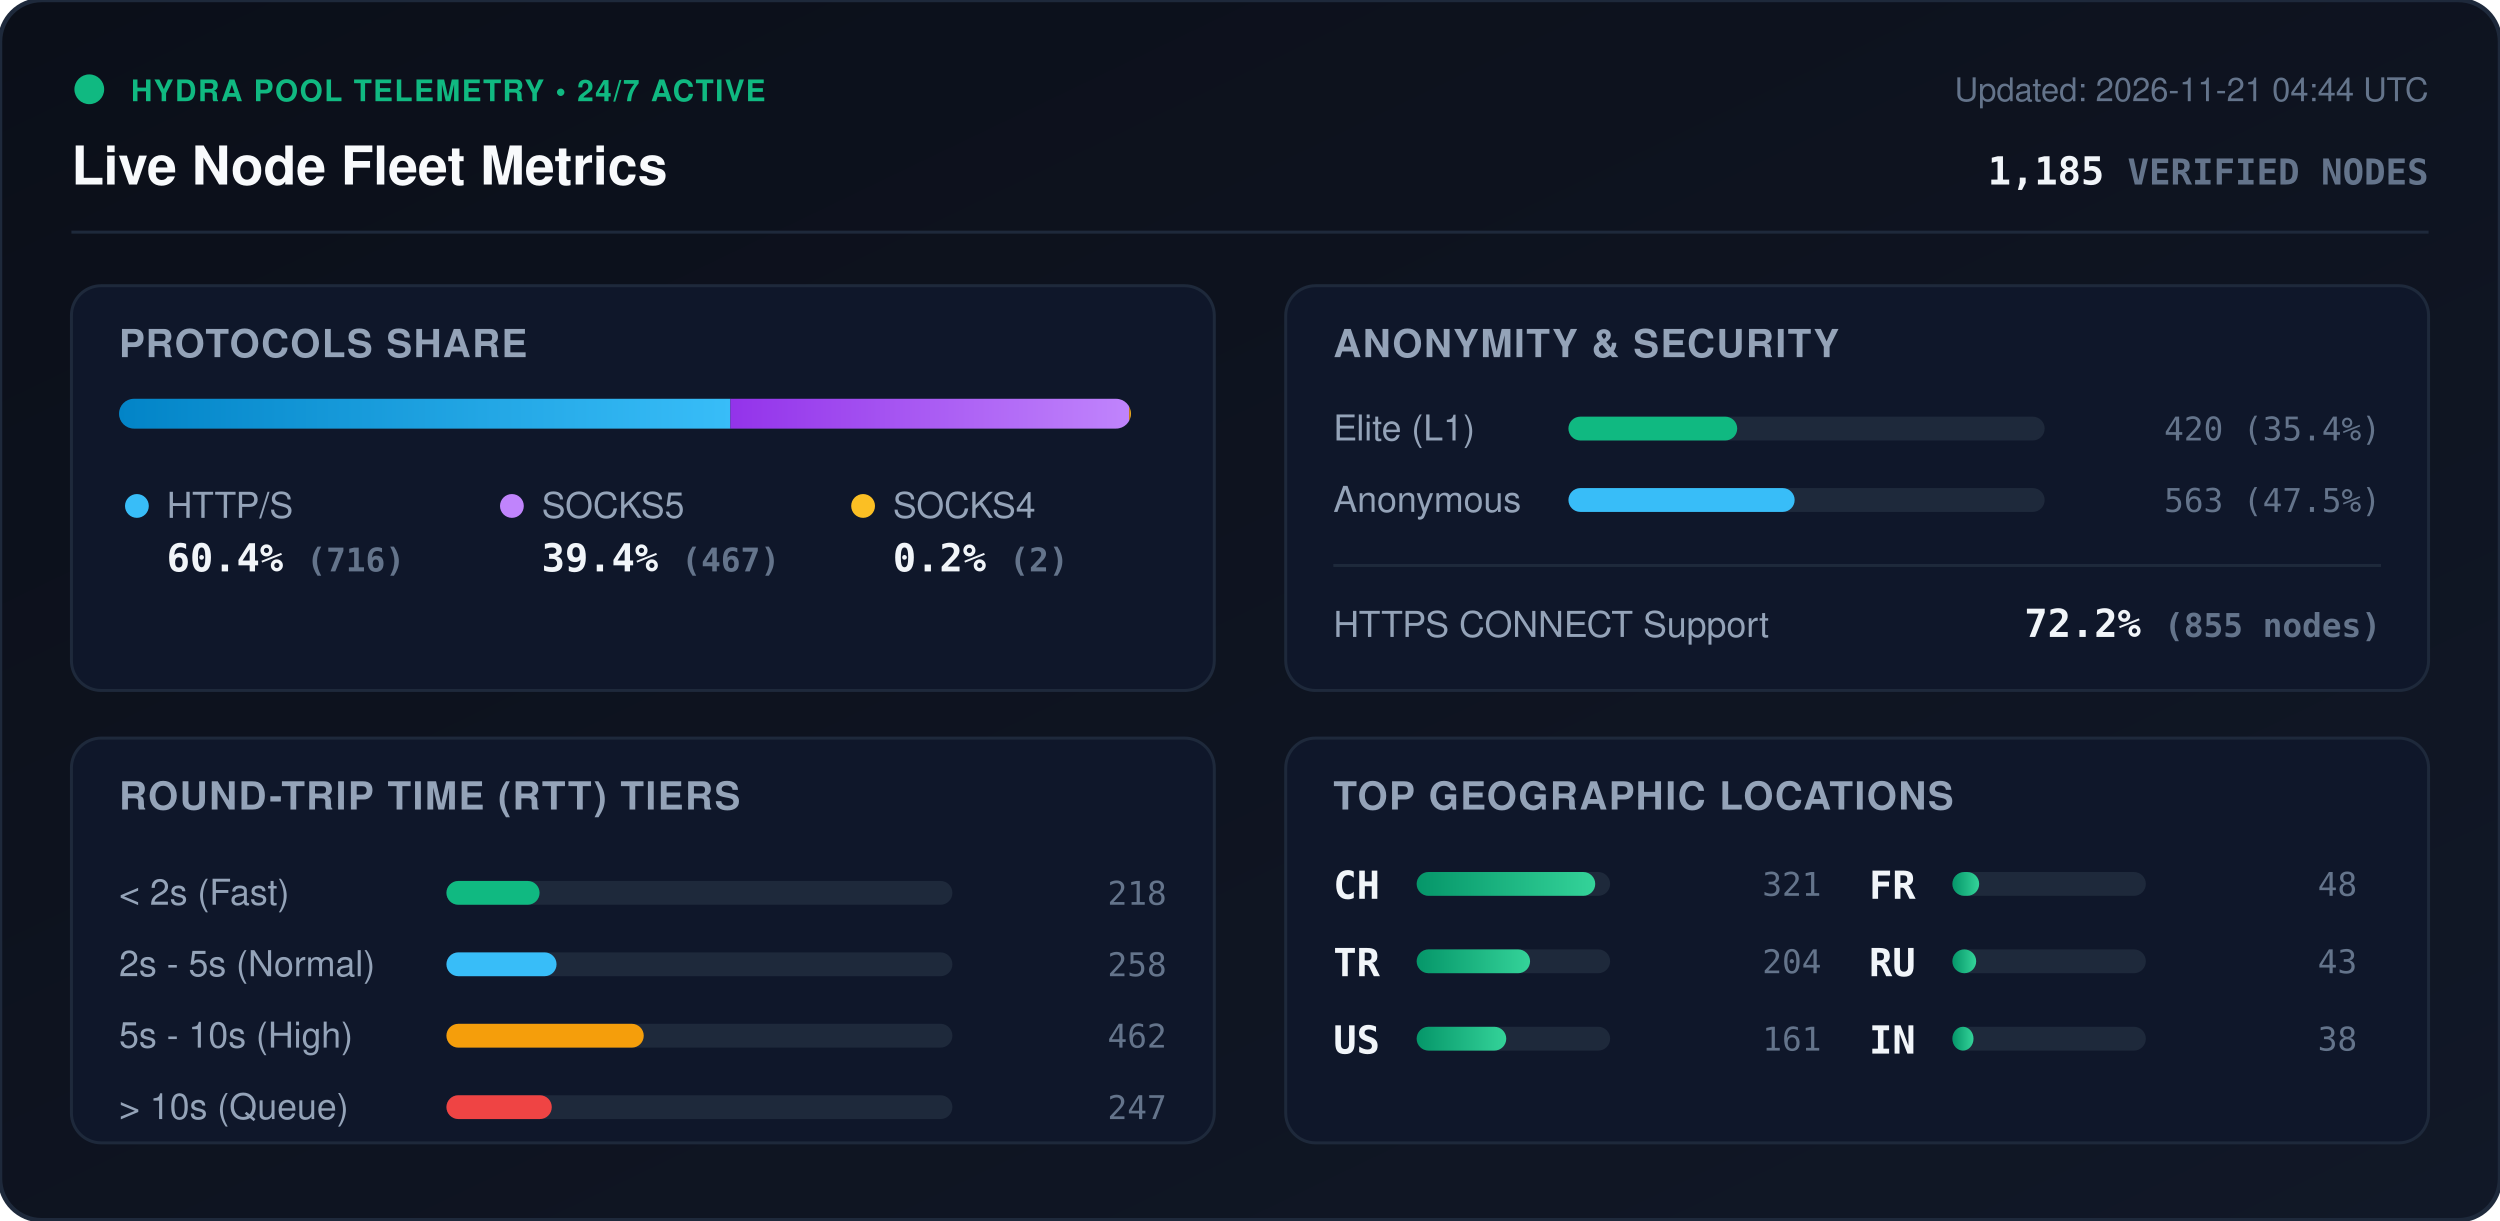
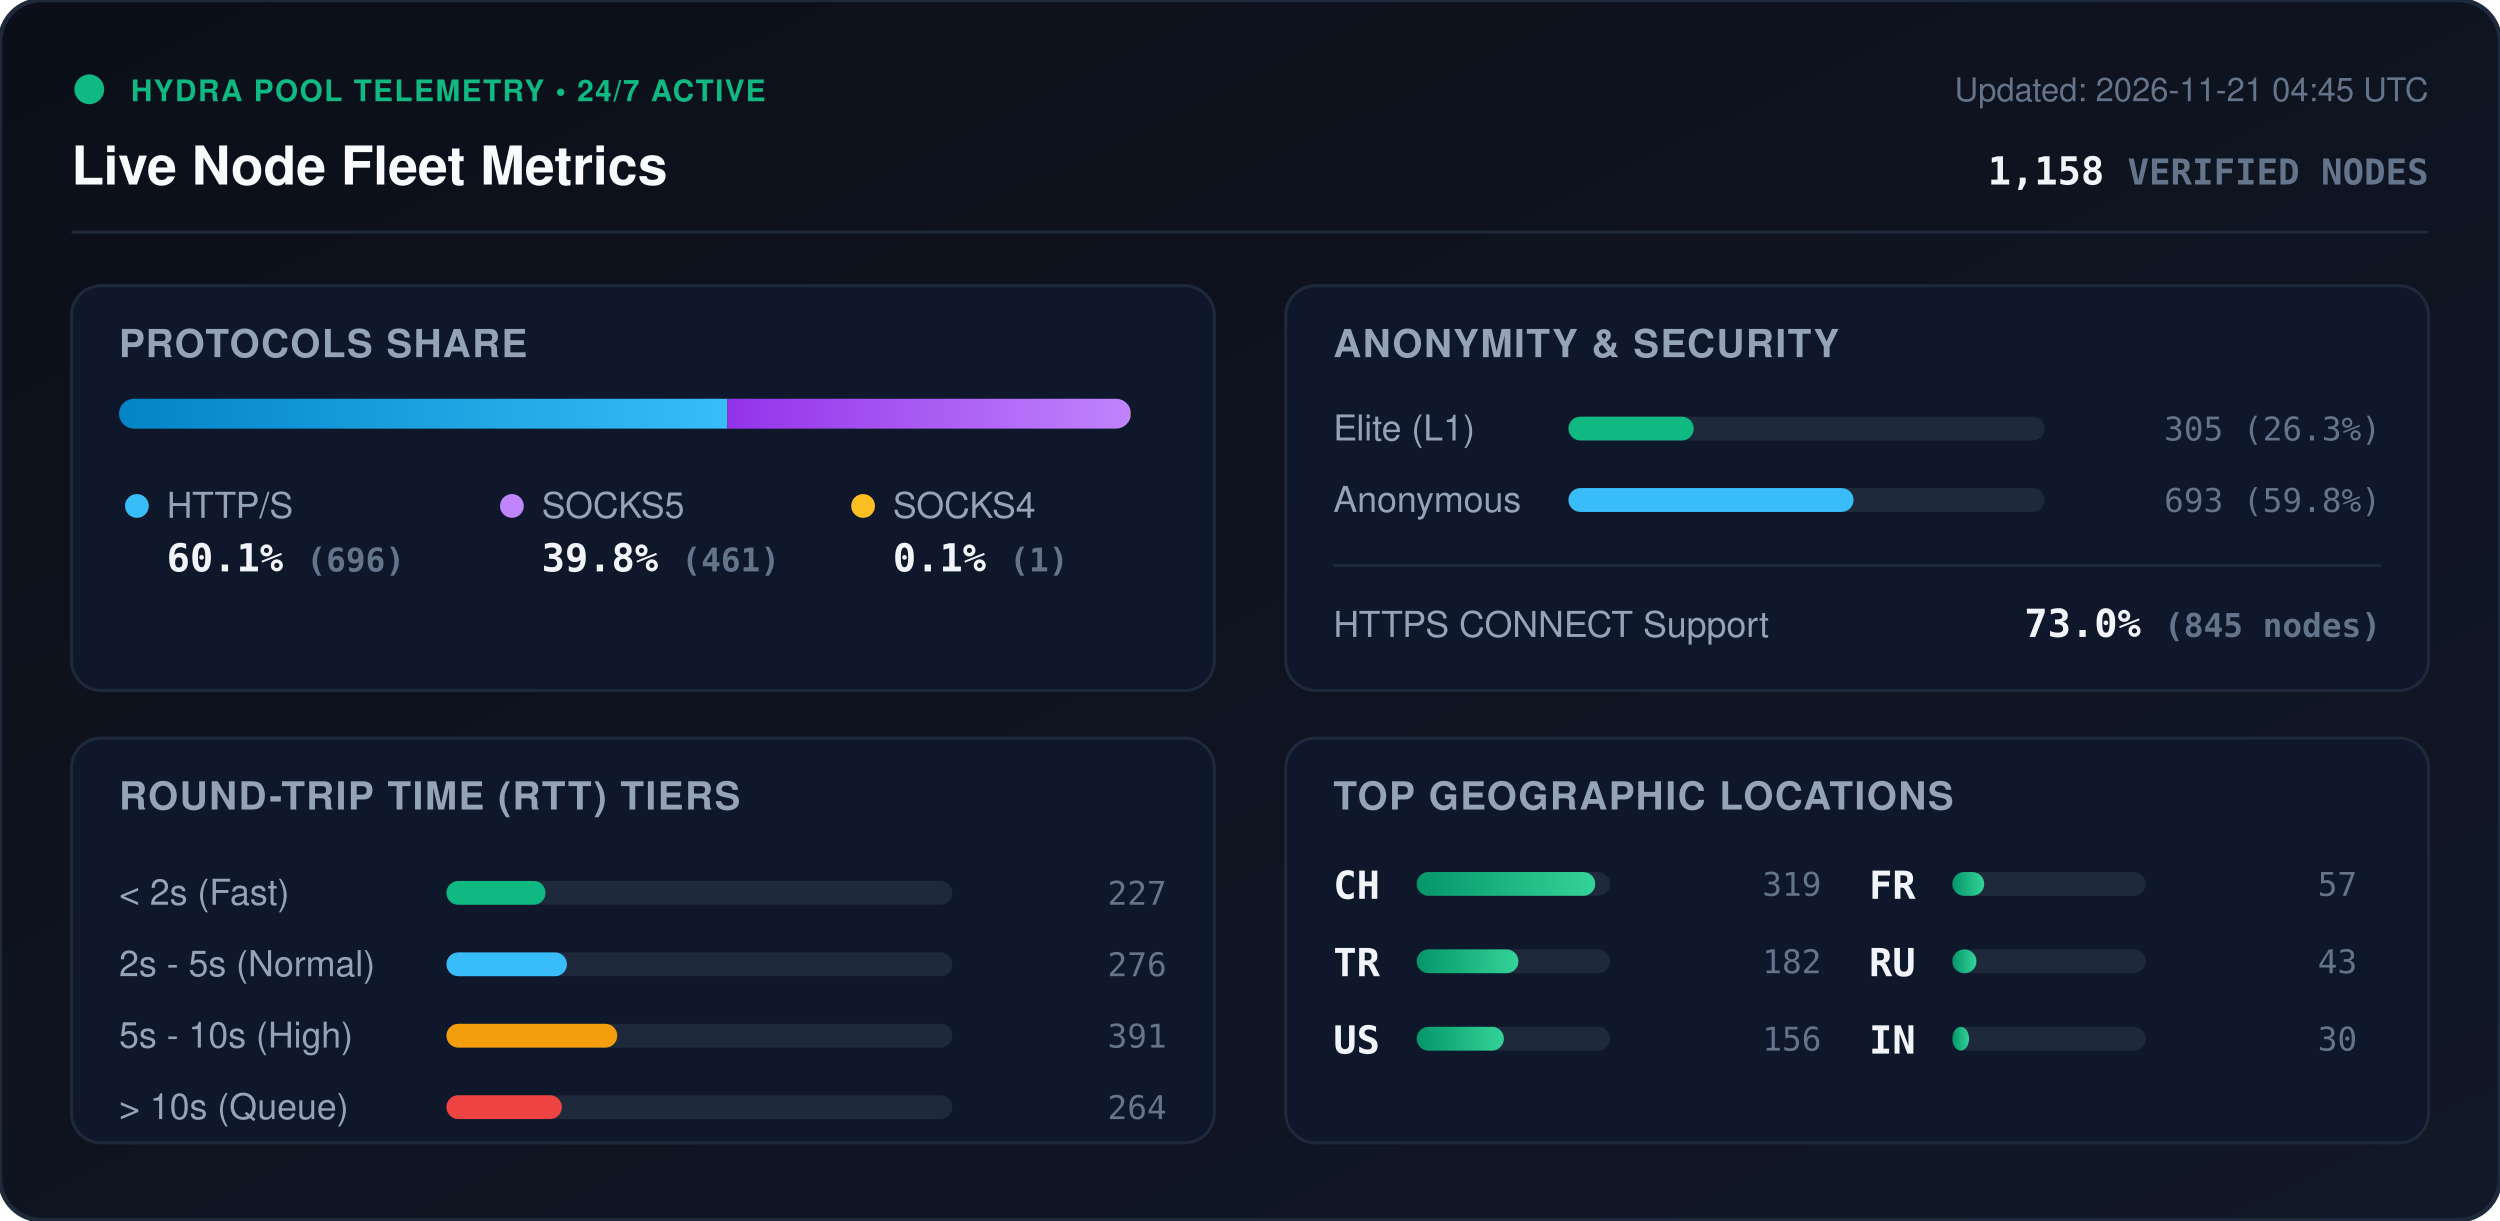
<svg xmlns="http://www.w3.org/2000/svg" viewBox="0 0 840 410" width="840" height="410" style="max-width: 100%; height: auto;">
  <defs>
    <linearGradient id="bg" x1="0%" y1="0%" x2="100%" y2="100%">
      <stop offset="0%" stop-color="#0b0f19" />
      <stop offset="100%" stop-color="#111827" />
    </linearGradient>
    <linearGradient id="bar-http" x1="0%" y1="0%" x2="100%" y2="0%">
      <stop offset="0%" stop-color="#0284c7" />
      <stop offset="100%" stop-color="#38bdf8" />
    </linearGradient>
    <linearGradient id="bar-socks5" x1="0%" y1="0%" x2="100%" y2="0%">
      <stop offset="0%" stop-color="#9333ea" />
      <stop offset="100%" stop-color="#c084fc" />
    </linearGradient>
    <linearGradient id="bar-socks4" x1="0%" y1="0%" x2="100%" y2="0%">
      <stop offset="0%" stop-color="#d97706" />
      <stop offset="100%" stop-color="#fbbf24" />
    </linearGradient>
    <linearGradient id="bar-green" x1="0%" y1="0%" x2="100%" y2="0%">
      <stop offset="0%" stop-color="#059669" />
      <stop offset="100%" stop-color="#34d399" />
    </linearGradient>
    <clipPath id="prog-track-clip">
      <rect width="340.0" height="10" rx="5" />
    </clipPath>
    <style>
      .title { font: 700 18px -apple-system, BlinkMacSystemFont, 'Segoe UI', Helvetica, Arial, sans-serif; fill: #f8fafc; }
      .sub { font: 500 11px -apple-system, BlinkMacSystemFont, 'Segoe UI', Helvetica, Arial, sans-serif; fill: #64748b; }
      .section-hdr { font: 600 13px -apple-system, BlinkMacSystemFont, 'Segoe UI', Helvetica, Arial, sans-serif; fill: #94a3b8; letter-spacing: 0.5px; }
      .metric-val { font: 700 13px -apple-system, BlinkMacSystemFont, 'Segoe UI', Helvetica, Arial, sans-serif; fill: #f1f5f9; }
      .metric-lbl { font: 500 12px -apple-system, BlinkMacSystemFont, 'Segoe UI', Helvetica, Arial, sans-serif; fill: #94a3b8; }
      .badge-txt { font: 700 10px -apple-system, BlinkMacSystemFont, 'Segoe UI', Helvetica, Arial, sans-serif; fill: #10b981; letter-spacing: 0.5px; }
      .mono { font-family: ui-monospace, SFMono-Regular, Menlo, Monaco, Consolas, monospace; }
      .pulse { animation: beacon 2s infinite ease-in-out; }
      @keyframes beacon { 0%, 100% { opacity: 1; } 50% { opacity: 0.35; } }
    </style>
  </defs>
  <rect width="840" height="410" rx="14" fill="url(#bg)" stroke="#1e293b" stroke-width="1.5" />
  <g transform="translate(24, 24)">
    <circle cx="6" cy="6" r="5" fill="#10b981" class="pulse" />
    <text x="20" y="10" class="badge-txt">HYDRA POOL TELEMETRY • 24/7 ACTIVE</text>
    <text x="0" y="38" class="title">Live Node Fleet Metrics</text>
-     <text x="792" y="10" text-anchor="end" class="sub">Updated: 2026-11-21 04:44 UTC</text>
-     <text x="792" y="38" text-anchor="end" class="metric-val mono" fill="#38bdf8">1,185 <tspan font-size="12" fill="#64748b">VERIFIED NODES</tspan>
+     <text x="792" y="10" text-anchor="end" class="sub">Updated: 2026-11-21 04:45 UTC</text>
+     <text x="792" y="38" text-anchor="end" class="metric-val mono" fill="#38bdf8">1,158 <tspan font-size="12" fill="#64748b">VERIFIED NODES</tspan>
    </text>
  </g>
  <line x1="24" y1="78" x2="816" y2="78" stroke="#1e293b" stroke-width="1" />
  <g transform="translate(24, 96)">
    <rect width="384" height="136" rx="10" fill="#0f172a" stroke="#1e293b" />
    <text x="16" y="24" class="section-hdr">PROTOCOLS SHARE</text>
    <g transform="translate(16, 38)">
      <rect width="340.0" height="10" rx="5" fill="#1e293b" />
      <g clip-path="url(#prog-track-clip)">
-         <rect x="0" width="205.4" height="10" fill="url(#bar-http)" />
-         <rect x="205.4" width="134.0" height="10" fill="url(#bar-socks5)" />
-         <rect x="339.4" width="0.6" height="10" fill="url(#bar-socks4)" />
+         <rect x="0" width="204.4" height="10" fill="url(#bar-http)" />
+         <rect x="204.4" width="135.4" height="10" fill="url(#bar-socks5)" />
+         <rect x="339.8" width="0.3" height="10" fill="url(#bar-socks4)" />
      </g>
    </g>
    <g transform="translate(16, 68)">
      <circle cx="6" cy="6" r="4" fill="#38bdf8" />
      <text x="16" y="10" class="metric-lbl">HTTP/S</text>
-       <text x="16" y="28" class="metric-val mono">60.4% <tspan font-size="11" fill="#64748b">(716)</tspan>
+       <text x="16" y="28" class="metric-val mono">60.1% <tspan font-size="11" fill="#64748b">(696)</tspan>
      </text>
      <circle cx="132" cy="6" r="4" fill="#c084fc" />
      <text x="142" y="10" class="metric-lbl">SOCKS5</text>
-       <text x="142" y="28" class="metric-val mono">39.4% <tspan font-size="11" fill="#64748b">(467)</tspan>
+       <text x="142" y="28" class="metric-val mono">39.8% <tspan font-size="11" fill="#64748b">(461)</tspan>
      </text>
      <circle cx="250" cy="6" r="4" fill="#fbbf24" />
      <text x="260" y="10" class="metric-lbl">SOCKS4</text>
-       <text x="260" y="28" class="metric-val mono">0.2% <tspan font-size="11" fill="#64748b">(2)</tspan>
+       <text x="260" y="28" class="metric-val mono">0.1% <tspan font-size="11" fill="#64748b">(1)</tspan>
      </text>
    </g>
  </g>
  <g transform="translate(432, 96)">
    <rect width="384" height="136" rx="10" fill="#0f172a" stroke="#1e293b" />
    <text x="16" y="24" class="section-hdr">ANONYMITY &amp; SECURITY</text>
    <text x="16" y="52" class="metric-lbl">Elite (L1)</text>
    <rect x="95" y="44" width="160" height="8" rx="4" fill="#1e293b" />
-     <rect x="95" y="44" width="56.7" height="8" rx="4" fill="#10b981" />
-     <text x="368" y="52" text-anchor="end" class="mono sub" fill="#e2e8f0">420 (35.4%)</text>
+     <rect x="95" y="44" width="42.1" height="8" rx="4" fill="#10b981" />
+     <text x="368" y="52" text-anchor="end" class="mono sub" fill="#e2e8f0">305 (26.3%)</text>
    <text x="16" y="76" class="metric-lbl">Anonymous</text>
    <rect x="95" y="68" width="160" height="8" rx="4" fill="#1e293b" />
-     <rect x="95" y="68" width="76.0" height="8" rx="4" fill="#38bdf8" />
-     <text x="368" y="76" text-anchor="end" class="mono sub" fill="#e2e8f0">563 (47.5%)</text>
+     <rect x="95" y="68" width="95.8" height="8" rx="4" fill="#38bdf8" />
+     <text x="368" y="76" text-anchor="end" class="mono sub" fill="#e2e8f0">693 (59.8%)</text>
    <line x1="16" y1="94" x2="368" y2="94" stroke="#1e293b" stroke-width="1" />
    <text x="16" y="118" class="metric-lbl">HTTPS CONNECT Support</text>
-     <text x="368" y="118" text-anchor="end" class="metric-val mono" fill="#34d399">72.2% <tspan font-size="11" fill="#64748b">(855 nodes)</tspan>
+     <text x="368" y="118" text-anchor="end" class="metric-val mono" fill="#34d399">73.0% <tspan font-size="11" fill="#64748b">(845 nodes)</tspan>
    </text>
  </g>
  <g transform="translate(24, 248)">
    <rect width="384" height="136" rx="10" fill="#0f172a" stroke="#1e293b" />
    <text x="16" y="24" class="section-hdr">ROUND-TRIP TIME (RTT) TIERS</text>
    <g transform="translate(16, 42)">
      <text x="0" y="14" class="metric-lbl">&lt; 2s (Fast)</text>
      <rect x="110" y="6" width="170" height="8" rx="4" fill="#1e293b" />
-       <rect x="110" y="6" width="31.3" height="8" rx="4" fill="#10b981" />
-       <text x="352" y="14" text-anchor="end" class="mono sub">218</text>
+       <rect x="110" y="6" width="33.3" height="8" rx="4" fill="#10b981" />
+       <text x="352" y="14" text-anchor="end" class="mono sub">227</text>
      <text x="0" y="38" class="metric-lbl">2s - 5s (Normal)</text>
      <rect x="110" y="30" width="170" height="8" rx="4" fill="#1e293b" />
-       <rect x="110" y="30" width="37.0" height="8" rx="4" fill="#38bdf8" />
-       <text x="352" y="38" text-anchor="end" class="mono sub">258</text>
+       <rect x="110" y="30" width="40.5" height="8" rx="4" fill="#38bdf8" />
+       <text x="352" y="38" text-anchor="end" class="mono sub">276</text>
      <text x="0" y="62" class="metric-lbl">5s - 10s (High)</text>
      <rect x="110" y="54" width="170" height="8" rx="4" fill="#1e293b" />
-       <rect x="110" y="54" width="66.3" height="8" rx="4" fill="#f59e0b" />
-       <text x="352" y="62" text-anchor="end" class="mono sub">462</text>
+       <rect x="110" y="54" width="57.4" height="8" rx="4" fill="#f59e0b" />
+       <text x="352" y="62" text-anchor="end" class="mono sub">391</text>
      <text x="0" y="86" class="metric-lbl">&gt; 10s (Queue)</text>
      <rect x="110" y="78" width="170" height="8" rx="4" fill="#1e293b" />
-       <rect x="110" y="78" width="35.4" height="8" rx="4" fill="#ef4444" />
-       <text x="352" y="86" text-anchor="end" class="mono sub">247</text>
+       <rect x="110" y="78" width="38.8" height="8" rx="4" fill="#ef4444" />
+       <text x="352" y="86" text-anchor="end" class="mono sub">264</text>
    </g>
  </g>
  <g transform="translate(432, 248)">
    <rect width="384" height="136" rx="10" fill="#0f172a" stroke="#1e293b" />
    <text x="16" y="24" class="section-hdr">TOP GEOGRAPHIC LOCATIONS</text>
    <g transform="translate(16, 42)">
      <g transform="translate(0, 0)">
        <text x="0" y="12" class="mono metric-val" font-size="12">CH</text>
        <rect x="28" y="3" width="65" height="8" rx="4" fill="#1e293b" />
        <rect x="28" y="3" width="60.0" height="8" rx="4" fill="url(#bar-green)" />
-         <text x="164" y="11" text-anchor="end" class="mono sub">321</text>
+         <text x="164" y="11" text-anchor="end" class="mono sub">319</text>
      </g>
      <g transform="translate(0, 26)">
        <text x="0" y="12" class="mono metric-val" font-size="12">TR</text>
        <rect x="28" y="3" width="65" height="8" rx="4" fill="#1e293b" />
-         <rect x="28" y="3" width="38.1" height="8" rx="4" fill="url(#bar-green)" />
-         <text x="164" y="11" text-anchor="end" class="mono sub">204</text>
+         <rect x="28" y="3" width="34.2" height="8" rx="4" fill="url(#bar-green)" />
+         <text x="164" y="11" text-anchor="end" class="mono sub">182</text>
      </g>
      <g transform="translate(0, 52)">
        <text x="0" y="12" class="mono metric-val" font-size="12">US</text>
        <rect x="28" y="3" width="65" height="8" rx="4" fill="#1e293b" />
-         <rect x="28" y="3" width="30.1" height="8" rx="4" fill="url(#bar-green)" />
-         <text x="164" y="11" text-anchor="end" class="mono sub">161</text>
+         <rect x="28" y="3" width="29.3" height="8" rx="4" fill="url(#bar-green)" />
+         <text x="164" y="11" text-anchor="end" class="mono sub">156</text>
      </g>
      <g transform="translate(180, 0)">
        <text x="0" y="12" class="mono metric-val" font-size="12">FR</text>
        <rect x="28" y="3" width="65" height="8" rx="4" fill="#1e293b" />
-         <rect x="28" y="3" width="9.0" height="8" rx="4" fill="url(#bar-green)" />
-         <text x="164" y="11" text-anchor="end" class="mono sub">48</text>
+         <rect x="28" y="3" width="10.7" height="8" rx="4" fill="url(#bar-green)" />
+         <text x="164" y="11" text-anchor="end" class="mono sub">57</text>
      </g>
      <g transform="translate(180, 26)">
        <text x="0" y="12" class="mono metric-val" font-size="12">RU</text>
        <rect x="28" y="3" width="65" height="8" rx="4" fill="#1e293b" />
-         <rect x="28" y="3" width="8.0" height="8" rx="4" fill="url(#bar-green)" />
+         <rect x="28" y="3" width="8.1" height="8" rx="4" fill="url(#bar-green)" />
        <text x="164" y="11" text-anchor="end" class="mono sub">43</text>
      </g>
      <g transform="translate(180, 52)">
        <text x="0" y="12" class="mono metric-val" font-size="12">IN</text>
        <rect x="28" y="3" width="65" height="8" rx="4" fill="#1e293b" />
-         <rect x="28" y="3" width="7.1" height="8" rx="4" fill="url(#bar-green)" />
-         <text x="164" y="11" text-anchor="end" class="mono sub">38</text>
+         <rect x="28" y="3" width="5.6" height="8" rx="4" fill="url(#bar-green)" />
+         <text x="164" y="11" text-anchor="end" class="mono sub">30</text>
      </g>
    </g>
  </g>
</svg>
